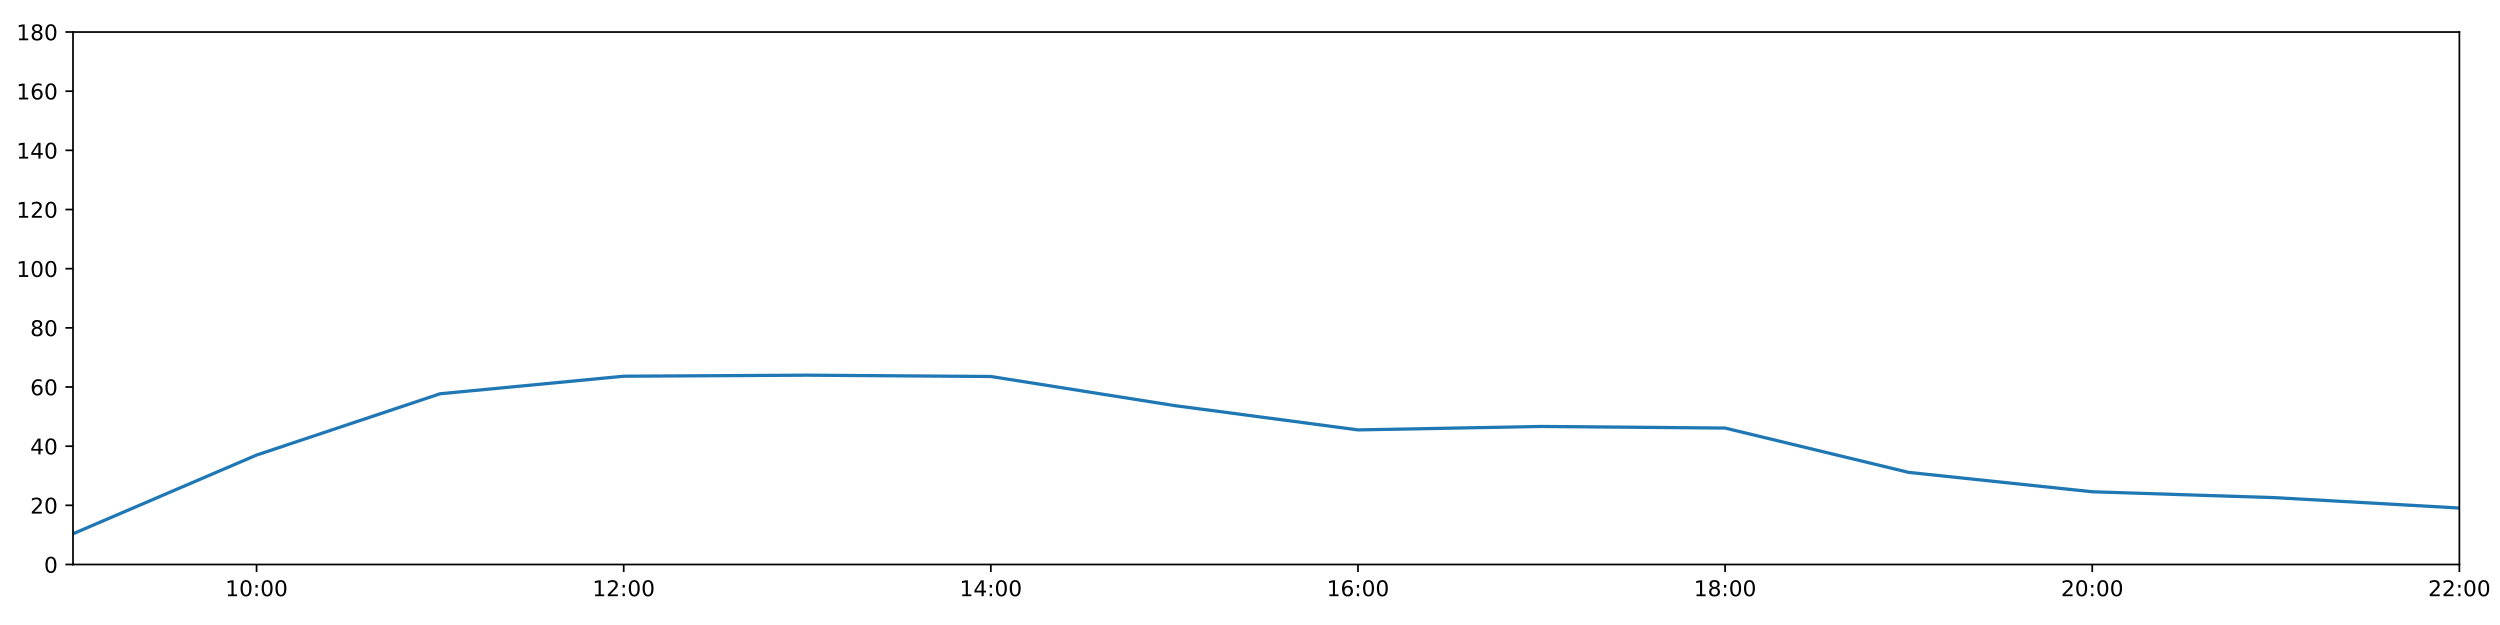
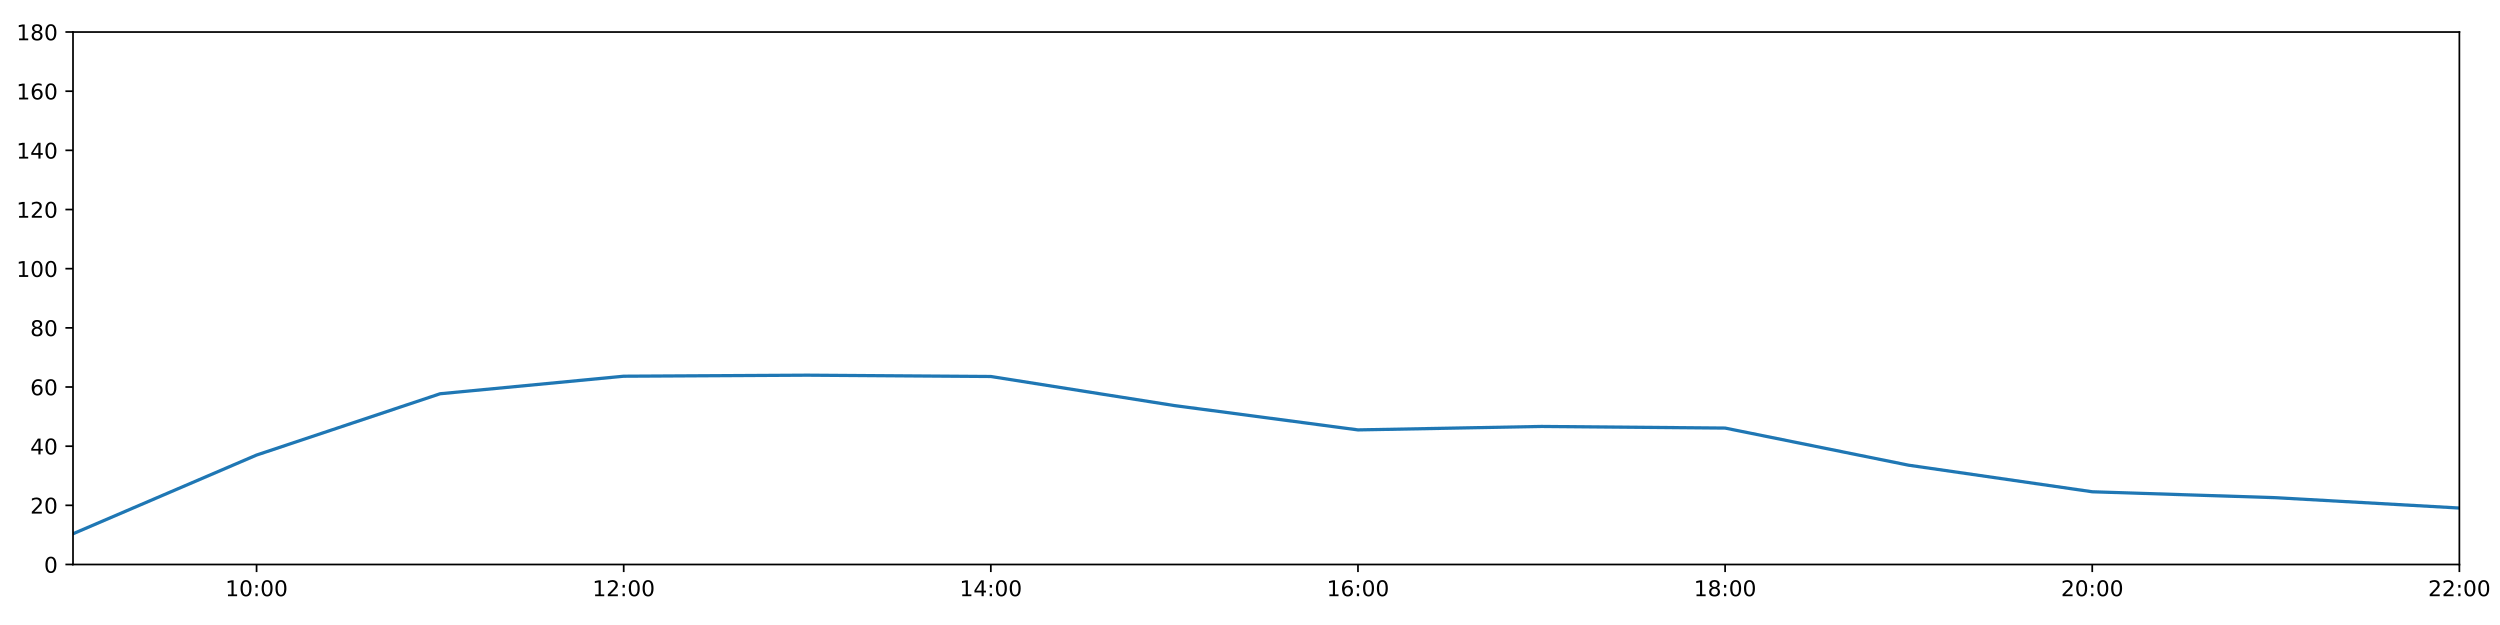
<svg xmlns="http://www.w3.org/2000/svg" xmlns:xlink="http://www.w3.org/1999/xlink" height="288pt" version="1.1" viewBox="0 0 1152 288" width="1152pt">
  <defs>
    <style type="text/css">
*{stroke-linecap:butt;stroke-linejoin:round;}
  </style>
  </defs>
  <g id="figure_1">
    <g id="patch_1">
      <path d="M 0 288  L 1152 288  L 1152 0  L 0 0  z " style="fill:#ffffff;" />
    </g>
    <g id="axes_1">
      <g id="patch_2">
        <path d="M 33.64 260.12  L 1133.28 260.12  L 1133.28 14.76  L 33.64 14.76  z " style="fill:#ffffff;" />
      </g>
      <g id="matplotlib.axis_1">
        <g id="xtick_1">
          <g id="line2d_1">
            <defs>
-               <path d="M 0 0  L 0 3.5  " id="m5b36583e85" style="stroke:#000000;stroke-width:0.8;" />
-             </defs>
-             <g>
-               <use style="stroke:#000000;stroke-width:0.8;" x="118.228" xlink:href="#m5b36583e85" y="260.12" />
+               <path d="M 0 0  L 0 3.5  " id="m6e5da555f6" style="stroke:#000000;stroke-width:0.8;" />
+             </defs>
+             <g>
+               <use style="stroke:#000000;stroke-width:0.8;" x="118.228" xlink:href="#m6e5da555f6" y="260.12" />
            </g>
          </g>
          <g id="text_1">
            <defs>
              <path d="M 12.406 8.297  L 28.516 8.297  L 28.516 63.922  L 10.984 60.406  L 10.984 69.391  L 28.422 72.906  L 38.281 72.906  L 38.281 8.297  L 54.391 8.297  L 54.391 0  L 12.406 0  z " id="DejaVuSans-49" />
              <path d="M 31.781 66.406  Q 24.172 66.406 20.328 58.906  Q 16.5 51.422 16.5 36.375  Q 16.5 21.391 20.328 13.891  Q 24.172 6.391 31.781 6.391  Q 39.453 6.391 43.281 13.891  Q 47.125 21.391 47.125 36.375  Q 47.125 51.422 43.281 58.906  Q 39.453 66.406 31.781 66.406  z M 31.781 74.219  Q 44.047 74.219 50.516 64.516  Q 56.984 54.828 56.984 36.375  Q 56.984 17.969 50.516 8.266  Q 44.047 -1.422 31.781 -1.422  Q 19.531 -1.422 13.062 8.266  Q 6.594 17.969 6.594 36.375  Q 6.594 54.828 13.062 64.516  Q 19.531 74.219 31.781 74.219  z " id="DejaVuSans-48" />
              <path d="M 11.719 12.406  L 22.016 12.406  L 22.016 0  L 11.719 0  z M 11.719 51.703  L 22.016 51.703  L 22.016 39.312  L 11.719 39.312  z " id="DejaVuSans-58" />
            </defs>
            <g transform="translate(103.8183 274.7184)scale(0.1 -0.1)">
              <use xlink:href="#DejaVuSans-49" />
              <use x="63.623" xlink:href="#DejaVuSans-48" />
              <use x="127.246" xlink:href="#DejaVuSans-58" />
              <use x="160.938" xlink:href="#DejaVuSans-48" />
              <use x="224.561" xlink:href="#DejaVuSans-48" />
            </g>
          </g>
        </g>
        <g id="xtick_2">
          <g id="line2d_2">
            <g>
-               <use style="stroke:#000000;stroke-width:0.8;" x="287.403" xlink:href="#m5b36583e85" y="260.12" />
+               <use style="stroke:#000000;stroke-width:0.8;" x="287.403" xlink:href="#m6e5da555f6" y="260.12" />
            </g>
          </g>
          <g id="text_2">
            <defs>
              <path d="M 19.188 8.297  L 53.609 8.297  L 53.609 0  L 7.328 0  L 7.328 8.297  Q 12.938 14.109 22.625 23.891  Q 32.328 33.688 34.812 36.531  Q 39.547 41.844 41.422 45.531  Q 43.312 49.219 43.312 52.781  Q 43.312 58.594 39.234 62.25  Q 35.156 65.922 28.609 65.922  Q 23.969 65.922 18.812 64.312  Q 13.672 62.703 7.812 59.422  L 7.812 69.391  Q 13.766 71.781 18.938 73  Q 24.125 74.219 28.422 74.219  Q 39.75 74.219 46.484 68.547  Q 53.219 62.891 53.219 53.422  Q 53.219 48.922 51.531 44.891  Q 49.859 40.875 45.406 35.406  Q 44.188 33.984 37.641 27.219  Q 31.109 20.453 19.188 8.297  z " id="DejaVuSans-50" />
            </defs>
            <g transform="translate(272.9937 274.7184)scale(0.1 -0.1)">
              <use xlink:href="#DejaVuSans-49" />
              <use x="63.623" xlink:href="#DejaVuSans-50" />
              <use x="127.246" xlink:href="#DejaVuSans-58" />
              <use x="160.938" xlink:href="#DejaVuSans-48" />
              <use x="224.561" xlink:href="#DejaVuSans-48" />
            </g>
          </g>
        </g>
        <g id="xtick_3">
          <g id="line2d_3">
            <g>
-               <use style="stroke:#000000;stroke-width:0.8;" x="456.578" xlink:href="#m5b36583e85" y="260.12" />
+               <use style="stroke:#000000;stroke-width:0.8;" x="456.578" xlink:href="#m6e5da555f6" y="260.12" />
            </g>
          </g>
          <g id="text_3">
            <defs>
              <path d="M 37.797 64.312  L 12.891 25.391  L 37.797 25.391  z M 35.203 72.906  L 47.609 72.906  L 47.609 25.391  L 58.016 25.391  L 58.016 17.188  L 47.609 17.188  L 47.609 0  L 37.797 0  L 37.797 17.188  L 4.891 17.188  L 4.891 26.703  z " id="DejaVuSans-52" />
            </defs>
            <g transform="translate(442.1691 274.7184)scale(0.1 -0.1)">
              <use xlink:href="#DejaVuSans-49" />
              <use x="63.623" xlink:href="#DejaVuSans-52" />
              <use x="127.246" xlink:href="#DejaVuSans-58" />
              <use x="160.938" xlink:href="#DejaVuSans-48" />
              <use x="224.561" xlink:href="#DejaVuSans-48" />
            </g>
          </g>
        </g>
        <g id="xtick_4">
          <g id="line2d_4">
            <g>
-               <use style="stroke:#000000;stroke-width:0.8;" x="625.754" xlink:href="#m5b36583e85" y="260.12" />
+               <use style="stroke:#000000;stroke-width:0.8;" x="625.754" xlink:href="#m6e5da555f6" y="260.12" />
            </g>
          </g>
          <g id="text_4">
            <defs>
              <path d="M 33.016 40.375  Q 26.375 40.375 22.484 35.828  Q 18.609 31.297 18.609 23.391  Q 18.609 15.531 22.484 10.953  Q 26.375 6.391 33.016 6.391  Q 39.656 6.391 43.531 10.953  Q 47.406 15.531 47.406 23.391  Q 47.406 31.297 43.531 35.828  Q 39.656 40.375 33.016 40.375  z M 52.594 71.297  L 52.594 62.312  Q 48.875 64.062 45.094 64.984  Q 41.312 65.922 37.594 65.922  Q 27.828 65.922 22.672 59.328  Q 17.531 52.734 16.797 39.406  Q 19.672 43.656 24.016 45.922  Q 28.375 48.188 33.594 48.188  Q 44.578 48.188 50.953 41.516  Q 57.328 34.859 57.328 23.391  Q 57.328 12.156 50.688 5.359  Q 44.047 -1.422 33.016 -1.422  Q 20.359 -1.422 13.672 8.266  Q 6.984 17.969 6.984 36.375  Q 6.984 53.656 15.188 63.938  Q 23.391 74.219 37.203 74.219  Q 40.922 74.219 44.703 73.484  Q 48.484 72.75 52.594 71.297  z " id="DejaVuSans-54" />
            </defs>
            <g transform="translate(611.3445 274.7184)scale(0.1 -0.1)">
              <use xlink:href="#DejaVuSans-49" />
              <use x="63.623" xlink:href="#DejaVuSans-54" />
              <use x="127.246" xlink:href="#DejaVuSans-58" />
              <use x="160.938" xlink:href="#DejaVuSans-48" />
              <use x="224.561" xlink:href="#DejaVuSans-48" />
            </g>
          </g>
        </g>
        <g id="xtick_5">
          <g id="line2d_5">
            <g>
-               <use style="stroke:#000000;stroke-width:0.8;" x="794.929" xlink:href="#m5b36583e85" y="260.12" />
+               <use style="stroke:#000000;stroke-width:0.8;" x="794.929" xlink:href="#m6e5da555f6" y="260.12" />
            </g>
          </g>
          <g id="text_5">
            <defs>
              <path d="M 31.781 34.625  Q 24.75 34.625 20.719 30.859  Q 16.703 27.094 16.703 20.516  Q 16.703 13.922 20.719 10.156  Q 24.75 6.391 31.781 6.391  Q 38.812 6.391 42.859 10.172  Q 46.922 13.969 46.922 20.516  Q 46.922 27.094 42.891 30.859  Q 38.875 34.625 31.781 34.625  z M 21.922 38.812  Q 15.578 40.375 12.031 44.719  Q 8.5 49.078 8.5 55.328  Q 8.5 64.062 14.719 69.141  Q 20.953 74.219 31.781 74.219  Q 42.672 74.219 48.875 69.141  Q 55.078 64.062 55.078 55.328  Q 55.078 49.078 51.531 44.719  Q 48 40.375 41.703 38.812  Q 48.828 37.156 52.797 32.312  Q 56.781 27.484 56.781 20.516  Q 56.781 9.906 50.312 4.234  Q 43.844 -1.422 31.781 -1.422  Q 19.734 -1.422 13.25 4.234  Q 6.781 9.906 6.781 20.516  Q 6.781 27.484 10.781 32.312  Q 14.797 37.156 21.922 38.812  z M 18.312 54.391  Q 18.312 48.734 21.844 45.562  Q 25.391 42.391 31.781 42.391  Q 38.141 42.391 41.719 45.562  Q 45.312 48.734 45.312 54.391  Q 45.312 60.062 41.719 63.234  Q 38.141 66.406 31.781 66.406  Q 25.391 66.406 21.844 63.234  Q 18.312 60.062 18.312 54.391  z " id="DejaVuSans-56" />
            </defs>
            <g transform="translate(780.5199 274.7184)scale(0.1 -0.1)">
              <use xlink:href="#DejaVuSans-49" />
              <use x="63.623" xlink:href="#DejaVuSans-56" />
              <use x="127.246" xlink:href="#DejaVuSans-58" />
              <use x="160.938" xlink:href="#DejaVuSans-48" />
              <use x="224.561" xlink:href="#DejaVuSans-48" />
            </g>
          </g>
        </g>
        <g id="xtick_6">
          <g id="line2d_6">
            <g>
-               <use style="stroke:#000000;stroke-width:0.8;" x="964.105" xlink:href="#m5b36583e85" y="260.12" />
+               <use style="stroke:#000000;stroke-width:0.8;" x="964.105" xlink:href="#m6e5da555f6" y="260.12" />
            </g>
          </g>
          <g id="text_6">
            <g transform="translate(949.6952 274.7184)scale(0.1 -0.1)">
              <use xlink:href="#DejaVuSans-50" />
              <use x="63.623" xlink:href="#DejaVuSans-48" />
              <use x="127.246" xlink:href="#DejaVuSans-58" />
              <use x="160.938" xlink:href="#DejaVuSans-48" />
              <use x="224.561" xlink:href="#DejaVuSans-48" />
            </g>
          </g>
        </g>
        <g id="xtick_7">
          <g id="line2d_7">
            <g>
-               <use style="stroke:#000000;stroke-width:0.8;" x="1133.28" xlink:href="#m5b36583e85" y="260.12" />
+               <use style="stroke:#000000;stroke-width:0.8;" x="1133.28" xlink:href="#m6e5da555f6" y="260.12" />
            </g>
          </g>
          <g id="text_7">
            <g transform="translate(1118.871 274.7184)scale(0.1 -0.1)">
              <use xlink:href="#DejaVuSans-50" />
              <use x="63.623" xlink:href="#DejaVuSans-50" />
              <use x="127.246" xlink:href="#DejaVuSans-58" />
              <use x="160.938" xlink:href="#DejaVuSans-48" />
              <use x="224.561" xlink:href="#DejaVuSans-48" />
            </g>
          </g>
        </g>
      </g>
      <g id="matplotlib.axis_2">
        <g id="ytick_1">
          <g id="line2d_8">
            <defs>
-               <path d="M 0 0  L -3.5 0  " id="m41f5b402ac" style="stroke:#000000;stroke-width:0.8;" />
-             </defs>
-             <g>
-               <use style="stroke:#000000;stroke-width:0.8;" x="33.64" xlink:href="#m41f5b402ac" y="260.12" />
+               <path d="M 0 0  L -3.5 0  " id="m966bad76b9" style="stroke:#000000;stroke-width:0.8;" />
+             </defs>
+             <g>
+               <use style="stroke:#000000;stroke-width:0.8;" x="33.64" xlink:href="#m966bad76b9" y="260.12" />
            </g>
          </g>
          <g id="text_8">
            <g transform="translate(20.2775 263.9192)scale(0.1 -0.1)">
              <use xlink:href="#DejaVuSans-48" />
            </g>
          </g>
        </g>
        <g id="ytick_2">
          <g id="line2d_9">
            <g>
-               <use style="stroke:#000000;stroke-width:0.8;" x="33.64" xlink:href="#m41f5b402ac" y="232.858" />
+               <use style="stroke:#000000;stroke-width:0.8;" x="33.64" xlink:href="#m966bad76b9" y="232.858" />
            </g>
          </g>
          <g id="text_9">
            <g transform="translate(13.915 236.657)scale(0.1 -0.1)">
              <use xlink:href="#DejaVuSans-50" />
              <use x="63.623" xlink:href="#DejaVuSans-48" />
            </g>
          </g>
        </g>
        <g id="ytick_3">
          <g id="line2d_10">
            <g>
-               <use style="stroke:#000000;stroke-width:0.8;" x="33.64" xlink:href="#m41f5b402ac" y="205.596" />
+               <use style="stroke:#000000;stroke-width:0.8;" x="33.64" xlink:href="#m966bad76b9" y="205.596" />
            </g>
          </g>
          <g id="text_10">
            <g transform="translate(13.915 209.3948)scale(0.1 -0.1)">
              <use xlink:href="#DejaVuSans-52" />
              <use x="63.623" xlink:href="#DejaVuSans-48" />
            </g>
          </g>
        </g>
        <g id="ytick_4">
          <g id="line2d_11">
            <g>
-               <use style="stroke:#000000;stroke-width:0.8;" x="33.64" xlink:href="#m41f5b402ac" y="178.333" />
+               <use style="stroke:#000000;stroke-width:0.8;" x="33.64" xlink:href="#m966bad76b9" y="178.333" />
            </g>
          </g>
          <g id="text_11">
            <g transform="translate(13.915 182.1326)scale(0.1 -0.1)">
              <use xlink:href="#DejaVuSans-54" />
              <use x="63.623" xlink:href="#DejaVuSans-48" />
            </g>
          </g>
        </g>
        <g id="ytick_5">
          <g id="line2d_12">
            <g>
-               <use style="stroke:#000000;stroke-width:0.8;" x="33.64" xlink:href="#m41f5b402ac" y="151.071" />
+               <use style="stroke:#000000;stroke-width:0.8;" x="33.64" xlink:href="#m966bad76b9" y="151.071" />
            </g>
          </g>
          <g id="text_12">
            <g transform="translate(13.915 154.8703)scale(0.1 -0.1)">
              <use xlink:href="#DejaVuSans-56" />
              <use x="63.623" xlink:href="#DejaVuSans-48" />
            </g>
          </g>
        </g>
        <g id="ytick_6">
          <g id="line2d_13">
            <g>
-               <use style="stroke:#000000;stroke-width:0.8;" x="33.64" xlink:href="#m41f5b402ac" y="123.809" />
+               <use style="stroke:#000000;stroke-width:0.8;" x="33.64" xlink:href="#m966bad76b9" y="123.809" />
            </g>
          </g>
          <g id="text_13">
            <g transform="translate(7.5525 127.6081)scale(0.1 -0.1)">
              <use xlink:href="#DejaVuSans-49" />
              <use x="63.623" xlink:href="#DejaVuSans-48" />
              <use x="127.246" xlink:href="#DejaVuSans-48" />
            </g>
          </g>
        </g>
        <g id="ytick_7">
          <g id="line2d_14">
            <g>
-               <use style="stroke:#000000;stroke-width:0.8;" x="33.64" xlink:href="#m41f5b402ac" y="96.547" />
+               <use style="stroke:#000000;stroke-width:0.8;" x="33.64" xlink:href="#m966bad76b9" y="96.547" />
            </g>
          </g>
          <g id="text_14">
            <g transform="translate(7.5525 100.3459)scale(0.1 -0.1)">
              <use xlink:href="#DejaVuSans-49" />
              <use x="63.623" xlink:href="#DejaVuSans-50" />
              <use x="127.246" xlink:href="#DejaVuSans-48" />
            </g>
          </g>
        </g>
        <g id="ytick_8">
          <g id="line2d_15">
            <g>
-               <use style="stroke:#000000;stroke-width:0.8;" x="33.64" xlink:href="#m41f5b402ac" y="69.284" />
+               <use style="stroke:#000000;stroke-width:0.8;" x="33.64" xlink:href="#m966bad76b9" y="69.284" />
            </g>
          </g>
          <g id="text_15">
            <g transform="translate(7.5525 73.08366)scale(0.1 -0.1)">
              <use xlink:href="#DejaVuSans-49" />
              <use x="63.623" xlink:href="#DejaVuSans-52" />
              <use x="127.246" xlink:href="#DejaVuSans-48" />
            </g>
          </g>
        </g>
        <g id="ytick_9">
          <g id="line2d_16">
            <g>
-               <use style="stroke:#000000;stroke-width:0.8;" x="33.64" xlink:href="#m41f5b402ac" y="42.022" />
+               <use style="stroke:#000000;stroke-width:0.8;" x="33.64" xlink:href="#m966bad76b9" y="42.022" />
            </g>
          </g>
          <g id="text_16">
            <g transform="translate(7.5525 45.82144)scale(0.1 -0.1)">
              <use xlink:href="#DejaVuSans-49" />
              <use x="63.623" xlink:href="#DejaVuSans-54" />
              <use x="127.246" xlink:href="#DejaVuSans-48" />
            </g>
          </g>
        </g>
        <g id="ytick_10">
          <g id="line2d_17">
            <g>
-               <use style="stroke:#000000;stroke-width:0.8;" x="33.64" xlink:href="#m41f5b402ac" y="14.76" />
+               <use style="stroke:#000000;stroke-width:0.8;" x="33.64" xlink:href="#m966bad76b9" y="14.76" />
            </g>
          </g>
          <g id="text_17">
            <g transform="translate(7.5525 18.55922)scale(0.1 -0.1)">
              <use xlink:href="#DejaVuSans-49" />
              <use x="63.623" xlink:href="#DejaVuSans-56" />
              <use x="127.246" xlink:href="#DejaVuSans-48" />
            </g>
          </g>
        </g>
      </g>
      <g id="line2d_18">
-         <path clip-path="url(#pde6e70762b)" d="M 33.64 245.959  L 118.228 209.685  L 202.815 181.438  L 287.403 173.362  L 371.991 172.881  L 456.578 173.487  L 541.166 186.891  L 625.754 198.098  L 710.342 196.508  L 794.929 197.257  L 879.517 217.682  L 964.105 226.61  L 1048.692 229.336  L 1133.28 234.107  " style="fill:none;stroke:#1f77b4;stroke-linecap:square;stroke-width:1.5;" />
+         <path clip-path="url(#pf163be4d0a)" d="M 33.64 245.959  L 118.228 209.685  L 202.815 181.438  L 287.403 173.362  L 371.991 172.881  L 456.578 173.487  L 541.166 186.891  L 625.754 198.098  L 710.342 196.508  L 794.929 197.257  L 879.517 214.371  L 964.105 226.61  L 1048.692 229.336  L 1133.28 234.107  " style="fill:none;stroke:#1f77b4;stroke-linecap:square;stroke-width:1.5;" />
      </g>
      <g id="patch_3">
        <path d="M 33.64 260.12  L 33.64 14.76  " style="fill:none;stroke:#000000;stroke-linecap:square;stroke-linejoin:miter;stroke-width:0.8;" />
      </g>
      <g id="patch_4">
        <path d="M 1133.28 260.12  L 1133.28 14.76  " style="fill:none;stroke:#000000;stroke-linecap:square;stroke-linejoin:miter;stroke-width:0.8;" />
      </g>
      <g id="patch_5">
        <path d="M 33.64 260.12  L 1133.28 260.12  " style="fill:none;stroke:#000000;stroke-linecap:square;stroke-linejoin:miter;stroke-width:0.8;" />
      </g>
      <g id="patch_6">
        <path d="M 33.64 14.76  L 1133.28 14.76  " style="fill:none;stroke:#000000;stroke-linecap:square;stroke-linejoin:miter;stroke-width:0.8;" />
      </g>
    </g>
  </g>
  <defs>
-     <clipPath id="pde6e70762b">
+     <clipPath id="pf163be4d0a">
      <rect height="245.36" width="1099.64" x="33.64" y="14.76" />
    </clipPath>
  </defs>
</svg>
